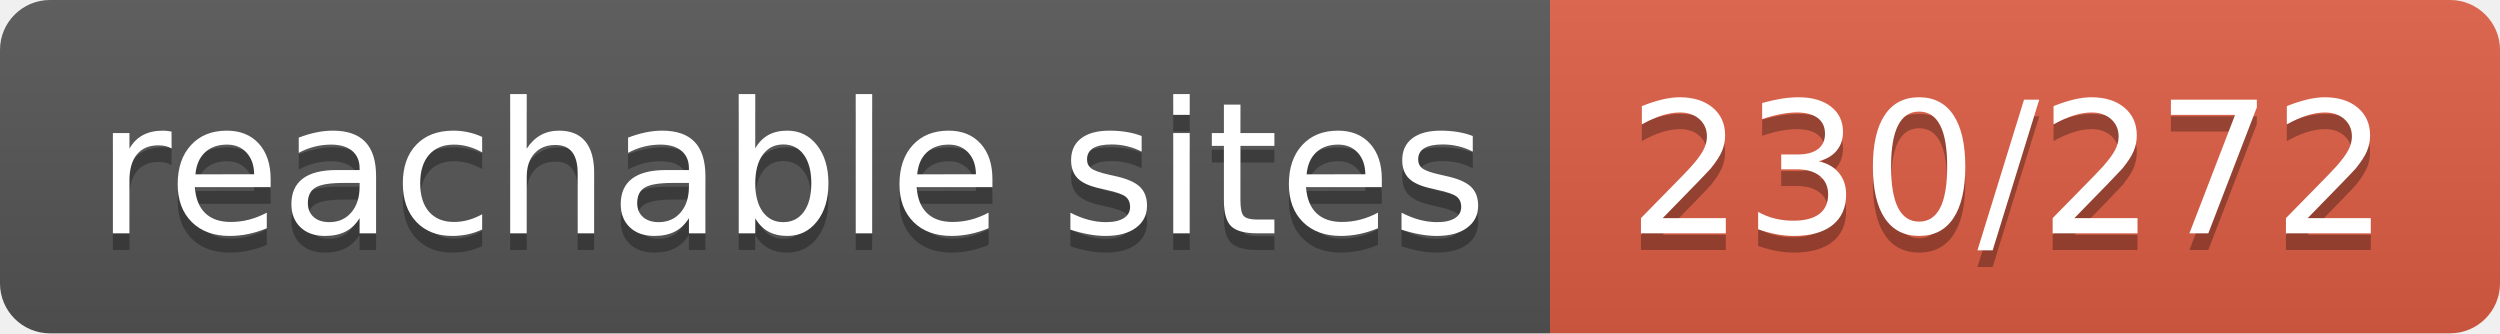
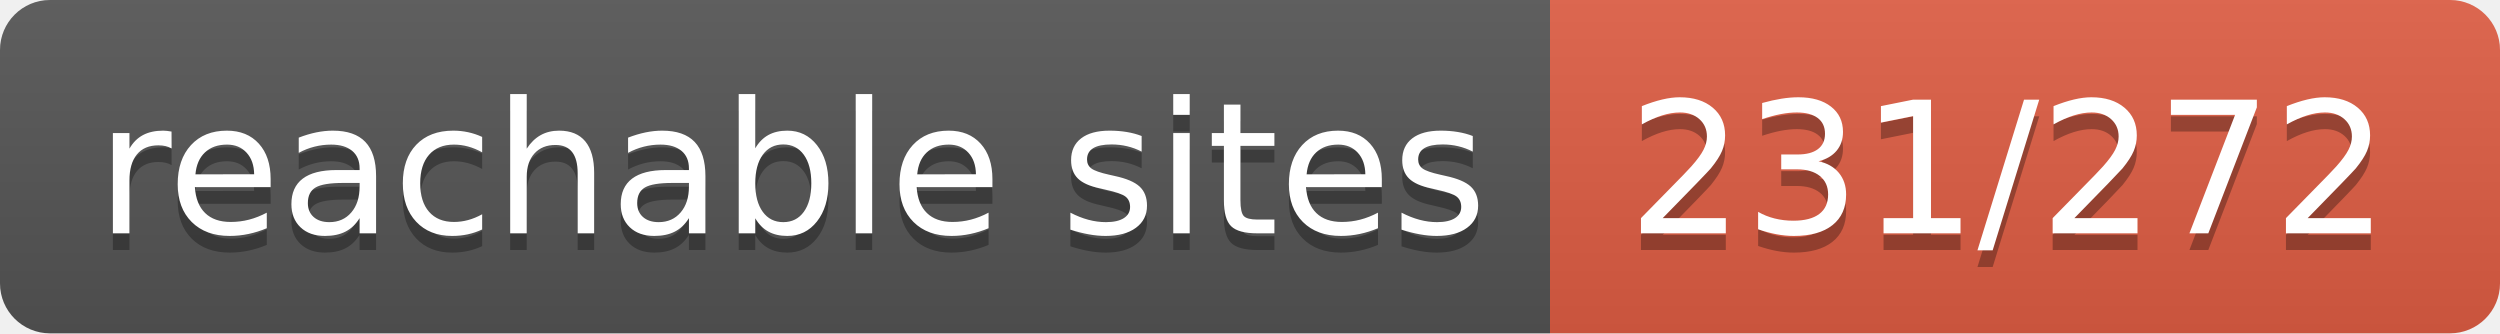
- <svg xmlns="http://www.w3.org/2000/svg" width="150" height="20" role="img" aria-label="reachable sites: 230/272">
+ <svg xmlns="http://www.w3.org/2000/svg" width="150" height="20" role="img" aria-label="reachable sites: 231/272">
  <linearGradient id="s" x2="0" y2="100%">
    <stop offset="0" stop-color="#bbb" stop-opacity=".1" />
    <stop offset="1" stop-opacity=".1" />
  </linearGradient>
  <clipPath id="r">
    <rect width="150" height="20" rx="3" fill="#fff" />
  </clipPath>
  <g clip-path="url(#r)">
    <rect width="93" height="20" fill="#555" />
    <rect x="93" width="57" height="20" fill="#e05d44" />
    <rect width="150" height="20" fill="url(#s)" />
  </g>
  <g fill="#fff" text-anchor="middle" font-family="Verdana,Geneva,DejaVu Sans,sans-serif" text-rendering="geometricPrecision" font-size="110">
    <text aria-hidden="true" x="475" y="150" fill="#010101" fill-opacity=".3" transform="scale(.1)" textLength="830">reachable sites</text>
    <text x="475" y="140" transform="scale(.1)" fill="#fff" textLength="830">reachable sites</text>
-     <text aria-hidden="true" x="1205" y="150" fill="#010101" fill-opacity=".3" transform="scale(.1)" textLength="470">230/272</text>
-     <text x="1205" y="140" transform="scale(.1)" fill="#fff" textLength="470">230/272</text>
+     <text aria-hidden="true" x="1205" y="150" fill="#010101" fill-opacity=".3" transform="scale(.1)" textLength="470">231/272</text>
+     <text x="1205" y="140" transform="scale(.1)" fill="#fff" textLength="470">231/272</text>
  </g>
</svg>
